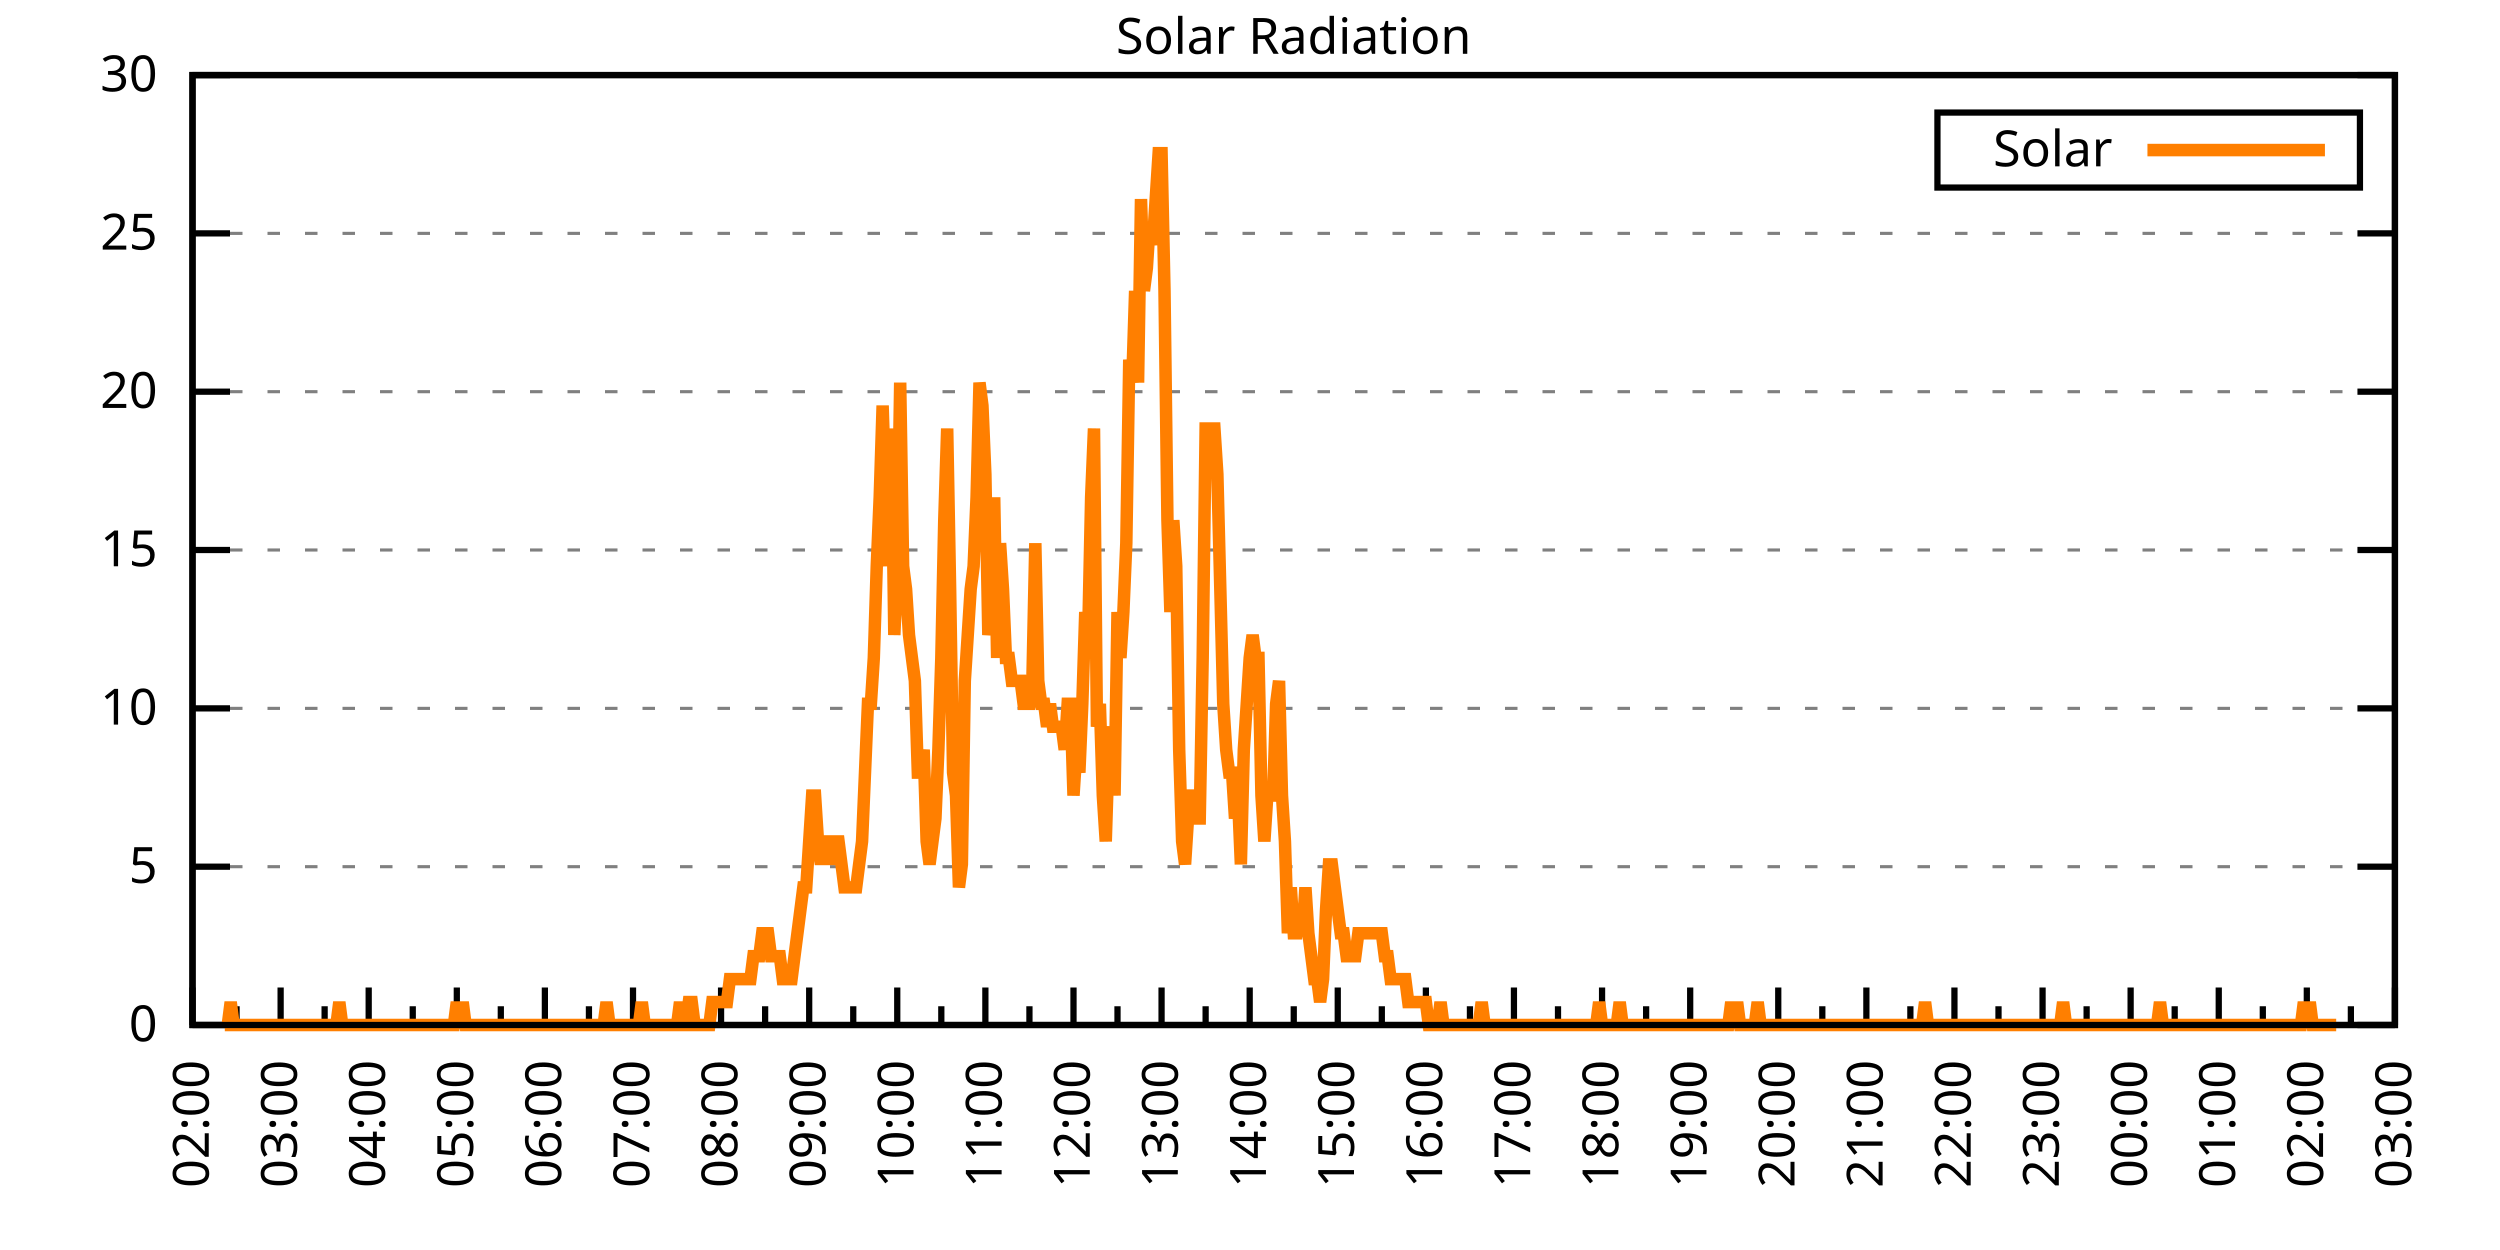
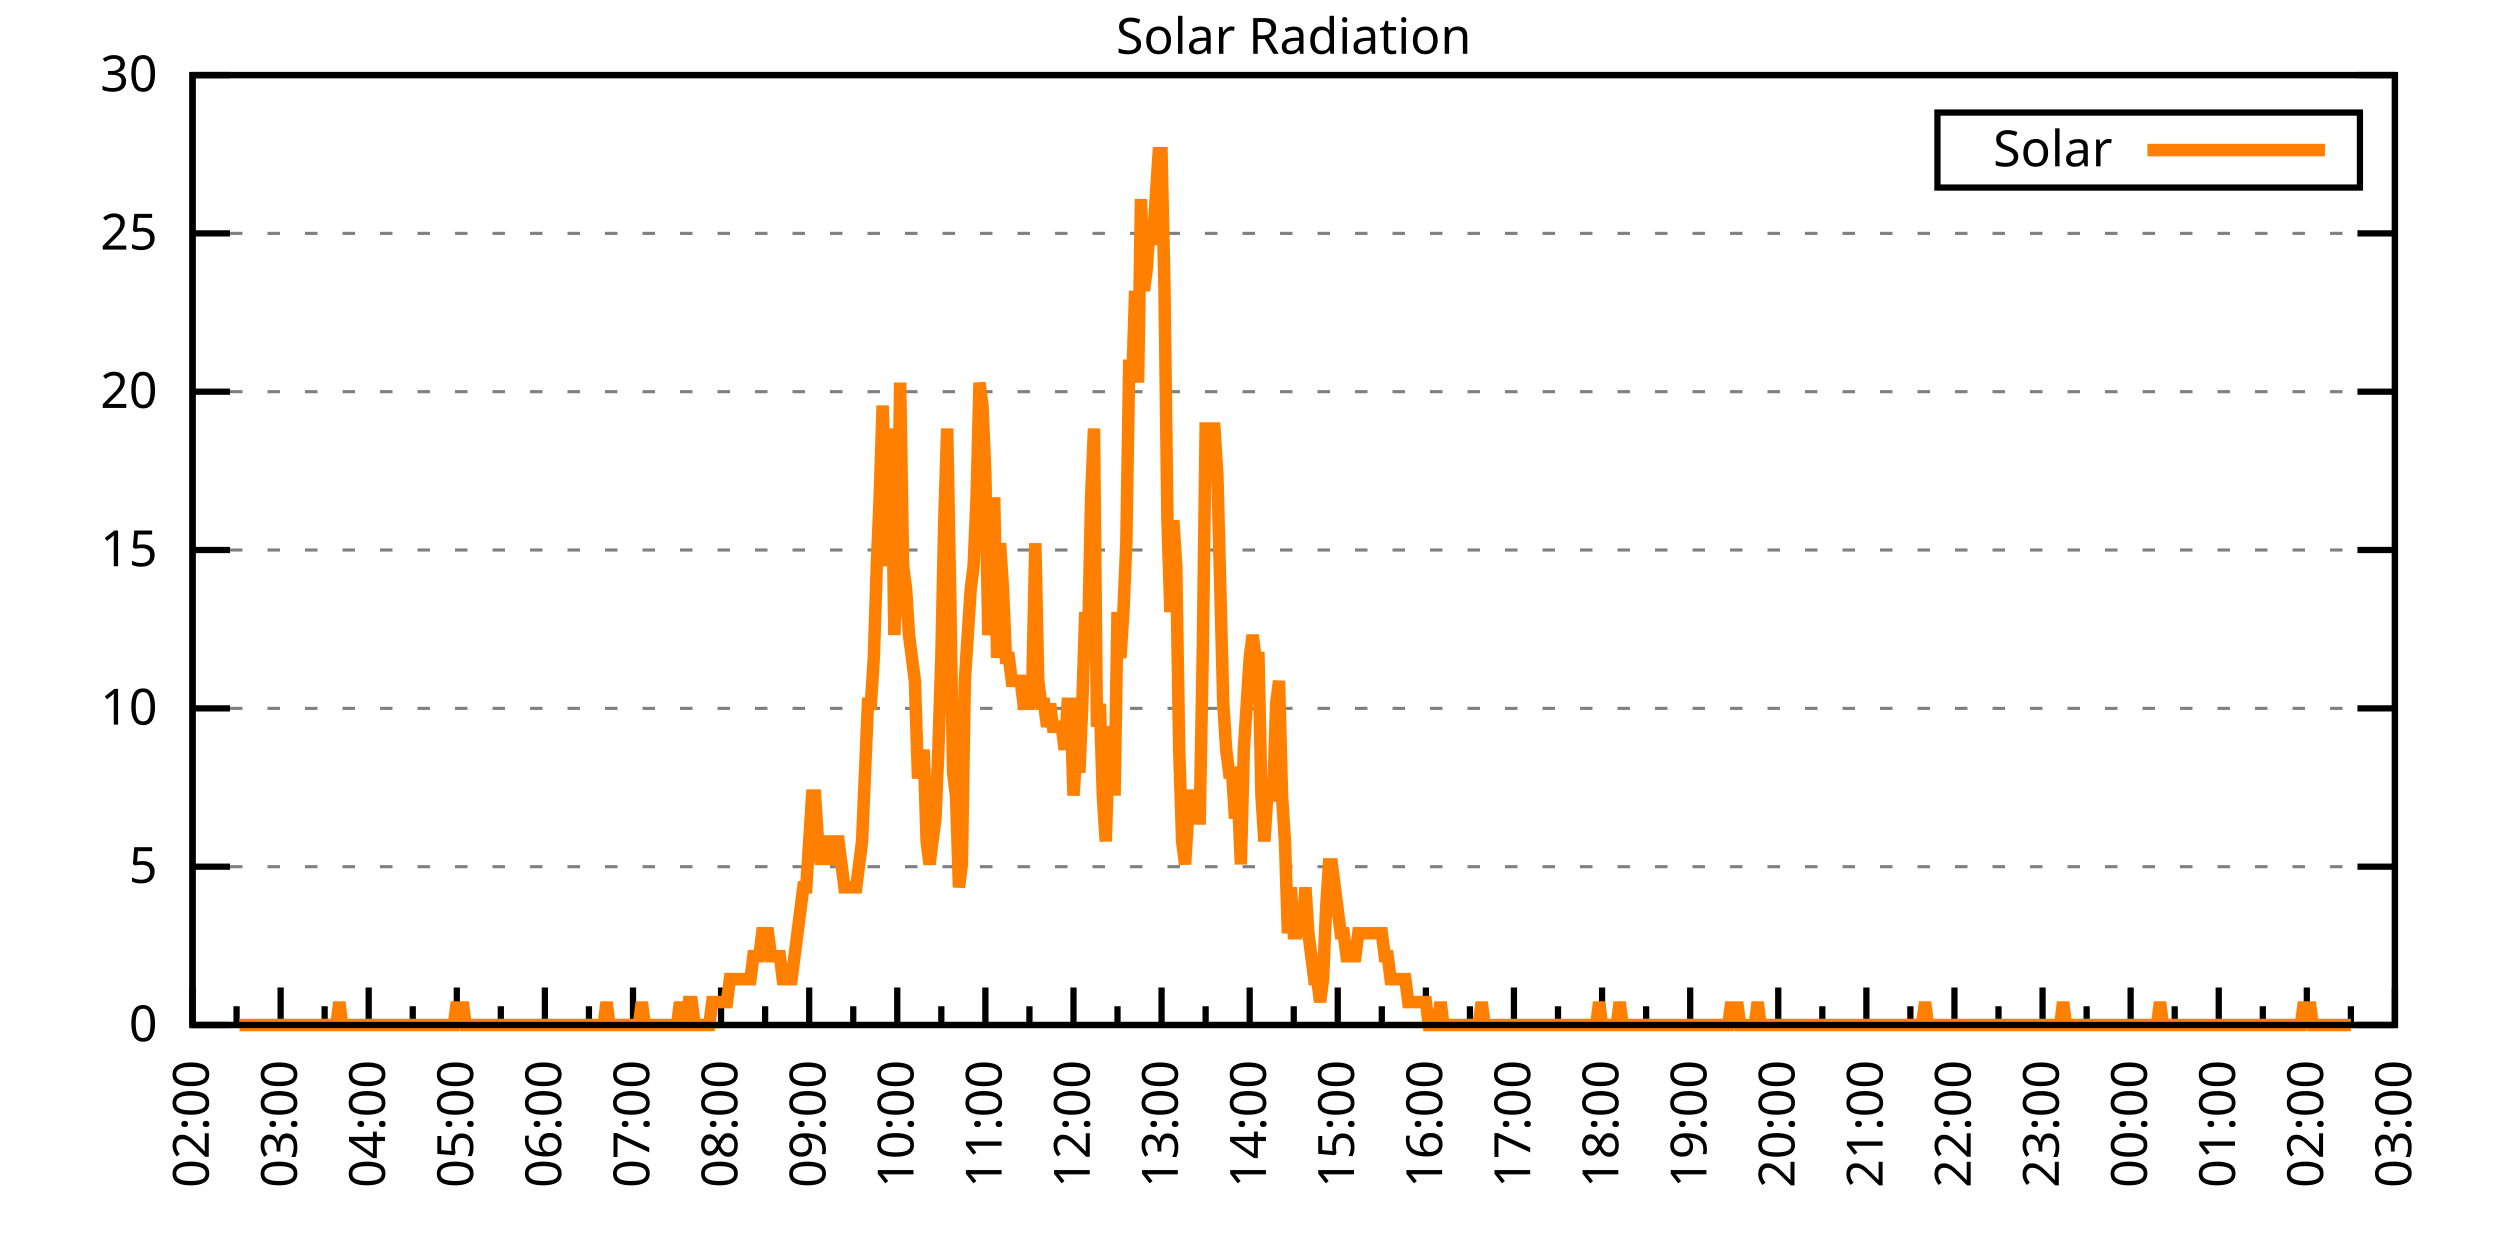
<svg xmlns="http://www.w3.org/2000/svg" xmlns:xlink="http://www.w3.org/1999/xlink" width="400" height="200" viewBox="0 0 400 200">
  <g id="gnuplot_canvas">
    <rect x="0" y="0" width="400" height="200" fill="none" />
    <defs>
      <circle id="gpDot" r="0.5" stroke-width="0.5" stroke="currentColor" />
      <path id="gpPt0" stroke-width="0.333" stroke="currentColor" d="M-1,0 h2 M0,-1 v2" />
      <path id="gpPt1" stroke-width="0.333" stroke="currentColor" d="M-1,-1 L1,1 M1,-1 L-1,1" />
      <path id="gpPt2" stroke-width="0.333" stroke="currentColor" d="M-1,0 L1,0 M0,-1 L0,1 M-1,-1 L1,1 M-1,1 L1,-1" />
      <rect id="gpPt3" stroke-width="0.333" stroke="currentColor" x="-1" y="-1" width="2" height="2" />
      <rect id="gpPt4" stroke-width="0.333" stroke="currentColor" fill="currentColor" x="-1" y="-1" width="2" height="2" />
      <circle id="gpPt5" stroke-width="0.333" stroke="currentColor" cx="0" cy="0" r="1" />
      <use xlink:href="#gpPt5" id="gpPt6" fill="currentColor" stroke="none" />
      <path id="gpPt7" stroke-width="0.333" stroke="currentColor" d="M0,-1.33 L-1.33,0.67 L1.33,0.67 z" />
      <use xlink:href="#gpPt7" id="gpPt8" fill="currentColor" stroke="none" />
      <use xlink:href="#gpPt7" id="gpPt9" stroke="currentColor" transform="rotate(180)" />
      <use xlink:href="#gpPt9" id="gpPt10" fill="currentColor" stroke="none" />
      <use xlink:href="#gpPt3" id="gpPt11" stroke="currentColor" transform="rotate(45)" />
      <use xlink:href="#gpPt11" id="gpPt12" fill="currentColor" stroke="none" />
      <path id="gpPt13" stroke-width="0.333" stroke="currentColor" d="M0,1.330 L1.265,0.411 L0.782,-1.067 L-0.782,-1.076 L-1.265,0.411 z" />
      <use xlink:href="#gpPt13" id="gpPt14" fill="currentColor" stroke="none" />
      <filter id="textbox" filterUnits="objectBoundingBox" x="0" y="0" height="1" width="1">
        <feFlood flood-color="white" flood-opacity="1" result="bgnd" />
        <feComposite in="SourceGraphic" in2="bgnd" operator="atop" />
      </filter>
      <filter id="greybox" filterUnits="objectBoundingBox" x="0" y="0" height="1" width="1">
        <feFlood flood-color="lightgrey" flood-opacity="1" result="grey" />
        <feComposite in="SourceGraphic" in2="grey" operator="atop" />
      </filter>
    </defs>
    <g fill="none" color="white" stroke="currentColor" stroke-width="1.00" stroke-linecap="butt" stroke-linejoin="miter">
</g>
    <g fill="none" color="black" stroke="currentColor" stroke-width="1.00" stroke-linecap="butt" stroke-linejoin="miter">
      <g stroke="none" shape-rendering="crispEdges">
        <polygon fill="rgb(255, 255, 255)" points="30.80,164.00 383.18,164.00 383.18,12.02 30.80,12.02 " />
      </g>
    </g>
    <g fill="none" color="black" stroke="currentColor" stroke-width="1.00" stroke-linecap="butt" stroke-linejoin="miter">
</g>
    <g fill="none" color="black" stroke="black" stroke-width="0.50" stroke-linecap="butt" stroke-linejoin="miter">
</g>
    <g fill="none" color="gray" stroke="currentColor" stroke-width="0.50" stroke-linecap="butt" stroke-linejoin="miter">
      <path stroke="gray" stroke-dasharray="2,4" class="gridline" d="M30.80,164.00 L383.19,164.00  " />
    </g>
    <g fill="none" color="gray" stroke="gray" stroke-width="1.00" stroke-linecap="butt" stroke-linejoin="miter">
</g>
    <g fill="none" color="black" stroke="currentColor" stroke-width="1.00" stroke-linecap="butt" stroke-linejoin="miter">
      <path stroke="black" d="M30.80,164.00 L36.80,164.00 M383.19,164.00 L377.19,164.00  " />
      <g transform="translate(25.20,166.60)" stroke="none" fill="black" font-family="Sans" font-size="8.00" text-anchor="end">
        <text>
          <tspan font-family="Sans"> 0</tspan>
        </text>
      </g>
    </g>
    <g fill="none" color="black" stroke="currentColor" stroke-width="1.00" stroke-linecap="butt" stroke-linejoin="miter">
</g>
    <g fill="none" color="black" stroke="black" stroke-width="0.50" stroke-linecap="butt" stroke-linejoin="miter">
</g>
    <g fill="none" color="gray" stroke="currentColor" stroke-width="0.50" stroke-linecap="butt" stroke-linejoin="miter">
      <path stroke="gray" stroke-dasharray="2,4" class="gridline" d="M30.80,138.67 L383.19,138.67  " />
    </g>
    <g fill="none" color="gray" stroke="gray" stroke-width="1.00" stroke-linecap="butt" stroke-linejoin="miter">
</g>
    <g fill="none" color="black" stroke="currentColor" stroke-width="1.00" stroke-linecap="butt" stroke-linejoin="miter">
      <path stroke="black" d="M30.80,138.67 L36.80,138.67 M383.19,138.67 L377.19,138.67  " />
      <g transform="translate(25.20,141.27)" stroke="none" fill="black" font-family="Sans" font-size="8.00" text-anchor="end">
        <text>
          <tspan font-family="Sans"> 5</tspan>
        </text>
      </g>
    </g>
    <g fill="none" color="black" stroke="currentColor" stroke-width="1.00" stroke-linecap="butt" stroke-linejoin="miter">
</g>
    <g fill="none" color="black" stroke="black" stroke-width="0.50" stroke-linecap="butt" stroke-linejoin="miter">
</g>
    <g fill="none" color="gray" stroke="currentColor" stroke-width="0.50" stroke-linecap="butt" stroke-linejoin="miter">
      <path stroke="gray" stroke-dasharray="2,4" class="gridline" d="M30.80,113.34 L383.19,113.34  " />
    </g>
    <g fill="none" color="gray" stroke="gray" stroke-width="1.00" stroke-linecap="butt" stroke-linejoin="miter">
</g>
    <g fill="none" color="black" stroke="currentColor" stroke-width="1.00" stroke-linecap="butt" stroke-linejoin="miter">
      <path stroke="black" d="M30.80,113.34 L36.80,113.34 M383.19,113.34 L377.19,113.34  " />
      <g transform="translate(25.20,115.94)" stroke="none" fill="black" font-family="Sans" font-size="8.00" text-anchor="end">
        <text>
          <tspan font-family="Sans"> 10</tspan>
        </text>
      </g>
    </g>
    <g fill="none" color="black" stroke="currentColor" stroke-width="1.00" stroke-linecap="butt" stroke-linejoin="miter">
</g>
    <g fill="none" color="black" stroke="black" stroke-width="0.50" stroke-linecap="butt" stroke-linejoin="miter">
</g>
    <g fill="none" color="gray" stroke="currentColor" stroke-width="0.50" stroke-linecap="butt" stroke-linejoin="miter">
      <path stroke="gray" stroke-dasharray="2,4" class="gridline" d="M30.80,88.00 L383.19,88.00  " />
    </g>
    <g fill="none" color="gray" stroke="gray" stroke-width="1.00" stroke-linecap="butt" stroke-linejoin="miter">
</g>
    <g fill="none" color="black" stroke="currentColor" stroke-width="1.00" stroke-linecap="butt" stroke-linejoin="miter">
      <path stroke="black" d="M30.80,88.00 L36.80,88.00 M383.19,88.00 L377.19,88.00  " />
      <g transform="translate(25.20,90.60)" stroke="none" fill="black" font-family="Sans" font-size="8.00" text-anchor="end">
        <text>
          <tspan font-family="Sans"> 15</tspan>
        </text>
      </g>
    </g>
    <g fill="none" color="black" stroke="currentColor" stroke-width="1.00" stroke-linecap="butt" stroke-linejoin="miter">
</g>
    <g fill="none" color="black" stroke="black" stroke-width="0.50" stroke-linecap="butt" stroke-linejoin="miter">
</g>
    <g fill="none" color="gray" stroke="currentColor" stroke-width="0.50" stroke-linecap="butt" stroke-linejoin="miter">
      <path stroke="gray" stroke-dasharray="2,4" class="gridline" d="M30.80,62.67 L383.19,62.67  " />
    </g>
    <g fill="none" color="gray" stroke="gray" stroke-width="1.00" stroke-linecap="butt" stroke-linejoin="miter">
</g>
    <g fill="none" color="black" stroke="currentColor" stroke-width="1.00" stroke-linecap="butt" stroke-linejoin="miter">
      <path stroke="black" d="M30.80,62.67 L36.80,62.67 M383.19,62.67 L377.19,62.67  " />
      <g transform="translate(25.20,65.27)" stroke="none" fill="black" font-family="Sans" font-size="8.00" text-anchor="end">
        <text>
          <tspan font-family="Sans"> 20</tspan>
        </text>
      </g>
    </g>
    <g fill="none" color="black" stroke="currentColor" stroke-width="1.00" stroke-linecap="butt" stroke-linejoin="miter">
</g>
    <g fill="none" color="black" stroke="black" stroke-width="0.50" stroke-linecap="butt" stroke-linejoin="miter">
</g>
    <g fill="none" color="gray" stroke="currentColor" stroke-width="0.50" stroke-linecap="butt" stroke-linejoin="miter">
      <path stroke="gray" stroke-dasharray="2,4" class="gridline" d="M30.80,37.34 L383.19,37.34  " />
    </g>
    <g fill="none" color="gray" stroke="gray" stroke-width="1.00" stroke-linecap="butt" stroke-linejoin="miter">
</g>
    <g fill="none" color="black" stroke="currentColor" stroke-width="1.00" stroke-linecap="butt" stroke-linejoin="miter">
      <path stroke="black" d="M30.80,37.34 L36.80,37.34 M383.19,37.34 L377.19,37.34  " />
      <g transform="translate(25.20,39.94)" stroke="none" fill="black" font-family="Sans" font-size="8.00" text-anchor="end">
        <text>
          <tspan font-family="Sans"> 25</tspan>
        </text>
      </g>
    </g>
    <g fill="none" color="black" stroke="currentColor" stroke-width="1.00" stroke-linecap="butt" stroke-linejoin="miter">
</g>
    <g fill="none" color="black" stroke="black" stroke-width="0.50" stroke-linecap="butt" stroke-linejoin="miter">
</g>
    <g fill="none" color="gray" stroke="currentColor" stroke-width="0.50" stroke-linecap="butt" stroke-linejoin="miter">
      <path stroke="gray" stroke-dasharray="2,4" class="gridline" d="M30.80,12.01 L383.19,12.01  " />
    </g>
    <g fill="none" color="gray" stroke="gray" stroke-width="1.00" stroke-linecap="butt" stroke-linejoin="miter">
</g>
    <g fill="none" color="black" stroke="currentColor" stroke-width="1.00" stroke-linecap="butt" stroke-linejoin="miter">
      <path stroke="black" d="M30.80,12.01 L36.80,12.01 M383.19,12.01 L377.19,12.01  " />
      <g transform="translate(25.20,14.61)" stroke="none" fill="black" font-family="Sans" font-size="8.00" text-anchor="end">
        <text>
          <tspan font-family="Sans"> 30</tspan>
        </text>
      </g>
    </g>
    <g fill="none" color="black" stroke="currentColor" stroke-width="1.00" stroke-linecap="butt" stroke-linejoin="miter">
      <path stroke="black" d="M30.80,164.00 L30.80,158.00  " />
      <g transform="translate(33.40,169.60) rotate(270)" stroke="none" fill="black" font-family="Sans" font-size="8.00" text-anchor="end">
        <text>
          <tspan font-family="Sans">02:00</tspan>
        </text>
      </g>
    </g>
    <g fill="none" color="black" stroke="currentColor" stroke-width="1.00" stroke-linecap="butt" stroke-linejoin="miter">
      <path stroke="black" d="M37.85,164.00 L37.85,161.00 M44.90,164.00 L44.90,158.00  " />
      <g transform="translate(47.50,169.60) rotate(270)" stroke="none" fill="black" font-family="Sans" font-size="8.00" text-anchor="end">
        <text>
          <tspan font-family="Sans">03:00</tspan>
        </text>
      </g>
    </g>
    <g fill="none" color="black" stroke="currentColor" stroke-width="1.00" stroke-linecap="butt" stroke-linejoin="miter">
      <path stroke="black" d="M51.94,164.00 L51.94,161.00 M58.99,164.00 L58.99,158.00  " />
      <g transform="translate(61.59,169.60) rotate(270)" stroke="none" fill="black" font-family="Sans" font-size="8.00" text-anchor="end">
        <text>
          <tspan font-family="Sans">04:00</tspan>
        </text>
      </g>
    </g>
    <g fill="none" color="black" stroke="currentColor" stroke-width="1.00" stroke-linecap="butt" stroke-linejoin="miter">
      <path stroke="black" d="M66.04,164.00 L66.04,161.00 M73.09,164.00 L73.09,158.00  " />
      <g transform="translate(75.69,169.60) rotate(270)" stroke="none" fill="black" font-family="Sans" font-size="8.00" text-anchor="end">
        <text>
          <tspan font-family="Sans">05:00</tspan>
        </text>
      </g>
    </g>
    <g fill="none" color="black" stroke="currentColor" stroke-width="1.00" stroke-linecap="butt" stroke-linejoin="miter">
      <path stroke="black" d="M80.13,164.00 L80.13,161.00 M87.18,164.00 L87.18,158.00  " />
      <g transform="translate(89.78,169.60) rotate(270)" stroke="none" fill="black" font-family="Sans" font-size="8.00" text-anchor="end">
        <text>
          <tspan font-family="Sans">06:00</tspan>
        </text>
      </g>
    </g>
    <g fill="none" color="black" stroke="currentColor" stroke-width="1.00" stroke-linecap="butt" stroke-linejoin="miter">
      <path stroke="black" d="M94.23,164.00 L94.23,161.00 M101.28,164.00 L101.28,158.00  " />
      <g transform="translate(103.88,169.60) rotate(270)" stroke="none" fill="black" font-family="Sans" font-size="8.00" text-anchor="end">
        <text>
          <tspan font-family="Sans">07:00</tspan>
        </text>
      </g>
    </g>
    <g fill="none" color="black" stroke="currentColor" stroke-width="1.00" stroke-linecap="butt" stroke-linejoin="miter">
      <path stroke="black" d="M108.33,164.00 L108.33,161.00 M115.37,164.00 L115.37,158.00  " />
      <g transform="translate(117.97,169.60) rotate(270)" stroke="none" fill="black" font-family="Sans" font-size="8.00" text-anchor="end">
        <text>
          <tspan font-family="Sans">08:00</tspan>
        </text>
      </g>
    </g>
    <g fill="none" color="black" stroke="currentColor" stroke-width="1.00" stroke-linecap="butt" stroke-linejoin="miter">
      <path stroke="black" d="M122.42,164.00 L122.42,161.00 M129.47,164.00 L129.47,158.00  " />
      <g transform="translate(132.07,169.60) rotate(270)" stroke="none" fill="black" font-family="Sans" font-size="8.00" text-anchor="end">
        <text>
          <tspan font-family="Sans">09:00</tspan>
        </text>
      </g>
    </g>
    <g fill="none" color="black" stroke="currentColor" stroke-width="1.00" stroke-linecap="butt" stroke-linejoin="miter">
      <path stroke="black" d="M136.52,164.00 L136.52,161.00 M143.56,164.00 L143.56,158.00  " />
      <g transform="translate(146.16,169.60) rotate(270)" stroke="none" fill="black" font-family="Sans" font-size="8.00" text-anchor="end">
        <text>
          <tspan font-family="Sans">10:00</tspan>
        </text>
      </g>
    </g>
    <g fill="none" color="black" stroke="currentColor" stroke-width="1.00" stroke-linecap="butt" stroke-linejoin="miter">
      <path stroke="black" d="M150.61,164.00 L150.61,161.00 M157.66,164.00 L157.66,158.00  " />
      <g transform="translate(160.26,169.60) rotate(270)" stroke="none" fill="black" font-family="Sans" font-size="8.00" text-anchor="end">
        <text>
          <tspan font-family="Sans">11:00</tspan>
        </text>
      </g>
    </g>
    <g fill="none" color="black" stroke="currentColor" stroke-width="1.00" stroke-linecap="butt" stroke-linejoin="miter">
      <path stroke="black" d="M164.71,164.00 L164.71,161.00 M171.76,164.00 L171.76,158.00  " />
      <g transform="translate(174.36,169.60) rotate(270)" stroke="none" fill="black" font-family="Sans" font-size="8.00" text-anchor="end">
        <text>
          <tspan font-family="Sans">12:00</tspan>
        </text>
      </g>
    </g>
    <g fill="none" color="black" stroke="currentColor" stroke-width="1.00" stroke-linecap="butt" stroke-linejoin="miter">
      <path stroke="black" d="M178.80,164.00 L178.80,161.00 M185.85,164.00 L185.85,158.00  " />
      <g transform="translate(188.45,169.60) rotate(270)" stroke="none" fill="black" font-family="Sans" font-size="8.00" text-anchor="end">
        <text>
          <tspan font-family="Sans">13:00</tspan>
        </text>
      </g>
    </g>
    <g fill="none" color="black" stroke="currentColor" stroke-width="1.00" stroke-linecap="butt" stroke-linejoin="miter">
      <path stroke="black" d="M192.90,164.00 L192.90,161.00 M199.95,164.00 L199.95,158.00  " />
      <g transform="translate(202.55,169.60) rotate(270)" stroke="none" fill="black" font-family="Sans" font-size="8.00" text-anchor="end">
        <text>
          <tspan font-family="Sans">14:00</tspan>
        </text>
      </g>
    </g>
    <g fill="none" color="black" stroke="currentColor" stroke-width="1.00" stroke-linecap="butt" stroke-linejoin="miter">
      <path stroke="black" d="M207.00,164.00 L207.00,161.00 M214.04,164.00 L214.04,158.00  " />
      <g transform="translate(216.64,169.60) rotate(270)" stroke="none" fill="black" font-family="Sans" font-size="8.00" text-anchor="end">
        <text>
          <tspan font-family="Sans">15:00</tspan>
        </text>
      </g>
    </g>
    <g fill="none" color="black" stroke="currentColor" stroke-width="1.00" stroke-linecap="butt" stroke-linejoin="miter">
      <path stroke="black" d="M221.09,164.00 L221.09,161.00 M228.14,164.00 L228.14,158.00  " />
      <g transform="translate(230.74,169.60) rotate(270)" stroke="none" fill="black" font-family="Sans" font-size="8.00" text-anchor="end">
        <text>
          <tspan font-family="Sans">16:00</tspan>
        </text>
      </g>
    </g>
    <g fill="none" color="black" stroke="currentColor" stroke-width="1.00" stroke-linecap="butt" stroke-linejoin="miter">
      <path stroke="black" d="M235.19,164.00 L235.19,161.00 M242.23,164.00 L242.23,158.00  " />
      <g transform="translate(244.83,169.60) rotate(270)" stroke="none" fill="black" font-family="Sans" font-size="8.00" text-anchor="end">
        <text>
          <tspan font-family="Sans">17:00</tspan>
        </text>
      </g>
    </g>
    <g fill="none" color="black" stroke="currentColor" stroke-width="1.00" stroke-linecap="butt" stroke-linejoin="miter">
      <path stroke="black" d="M249.28,164.00 L249.28,161.00 M256.33,164.00 L256.33,158.00  " />
      <g transform="translate(258.93,169.60) rotate(270)" stroke="none" fill="black" font-family="Sans" font-size="8.00" text-anchor="end">
        <text>
          <tspan font-family="Sans">18:00</tspan>
        </text>
      </g>
    </g>
    <g fill="none" color="black" stroke="currentColor" stroke-width="1.00" stroke-linecap="butt" stroke-linejoin="miter">
      <path stroke="black" d="M263.38,164.00 L263.38,161.00 M270.43,164.00 L270.43,158.00  " />
      <g transform="translate(273.03,169.60) rotate(270)" stroke="none" fill="black" font-family="Sans" font-size="8.00" text-anchor="end">
        <text>
          <tspan font-family="Sans">19:00</tspan>
        </text>
      </g>
    </g>
    <g fill="none" color="black" stroke="currentColor" stroke-width="1.00" stroke-linecap="butt" stroke-linejoin="miter">
      <path stroke="black" d="M277.47,164.00 L277.47,161.00 M284.52,164.00 L284.52,158.00  " />
      <g transform="translate(287.12,169.60) rotate(270)" stroke="none" fill="black" font-family="Sans" font-size="8.00" text-anchor="end">
        <text>
          <tspan font-family="Sans">20:00</tspan>
        </text>
      </g>
    </g>
    <g fill="none" color="black" stroke="currentColor" stroke-width="1.00" stroke-linecap="butt" stroke-linejoin="miter">
      <path stroke="black" d="M291.57,164.00 L291.57,161.00 M298.62,164.00 L298.62,158.00  " />
      <g transform="translate(301.22,169.60) rotate(270)" stroke="none" fill="black" font-family="Sans" font-size="8.00" text-anchor="end">
        <text>
          <tspan font-family="Sans">21:00</tspan>
        </text>
      </g>
    </g>
    <g fill="none" color="black" stroke="currentColor" stroke-width="1.00" stroke-linecap="butt" stroke-linejoin="miter">
      <path stroke="black" d="M305.66,164.00 L305.66,161.00 M312.71,164.00 L312.71,158.00  " />
      <g transform="translate(315.31,169.60) rotate(270)" stroke="none" fill="black" font-family="Sans" font-size="8.00" text-anchor="end">
        <text>
          <tspan font-family="Sans">22:00</tspan>
        </text>
      </g>
    </g>
    <g fill="none" color="black" stroke="currentColor" stroke-width="1.00" stroke-linecap="butt" stroke-linejoin="miter">
      <path stroke="black" d="M319.76,164.00 L319.76,161.00 M326.81,164.00 L326.81,158.00  " />
      <g transform="translate(329.41,169.60) rotate(270)" stroke="none" fill="black" font-family="Sans" font-size="8.00" text-anchor="end">
        <text>
          <tspan font-family="Sans">23:00</tspan>
        </text>
      </g>
    </g>
    <g fill="none" color="black" stroke="currentColor" stroke-width="1.00" stroke-linecap="butt" stroke-linejoin="miter">
      <path stroke="black" d="M333.86,164.00 L333.86,161.00 M340.90,164.00 L340.90,158.00  " />
      <g transform="translate(343.50,169.60) rotate(270)" stroke="none" fill="black" font-family="Sans" font-size="8.00" text-anchor="end">
        <text>
          <tspan font-family="Sans">00:00</tspan>
        </text>
      </g>
    </g>
    <g fill="none" color="black" stroke="currentColor" stroke-width="1.00" stroke-linecap="butt" stroke-linejoin="miter">
      <path stroke="black" d="M347.95,164.00 L347.95,161.00 M355.00,164.00 L355.00,158.00  " />
      <g transform="translate(357.60,169.60) rotate(270)" stroke="none" fill="black" font-family="Sans" font-size="8.00" text-anchor="end">
        <text>
          <tspan font-family="Sans">01:00</tspan>
        </text>
      </g>
    </g>
    <g fill="none" color="black" stroke="currentColor" stroke-width="1.00" stroke-linecap="butt" stroke-linejoin="miter">
      <path stroke="black" d="M362.05,164.00 L362.05,161.00 M369.09,164.00 L369.09,158.00  " />
      <g transform="translate(371.69,169.60) rotate(270)" stroke="none" fill="black" font-family="Sans" font-size="8.00" text-anchor="end">
        <text>
          <tspan font-family="Sans">02:00</tspan>
        </text>
      </g>
    </g>
    <g fill="none" color="black" stroke="currentColor" stroke-width="1.00" stroke-linecap="butt" stroke-linejoin="miter">
      <path stroke="black" d="M376.14,164.00 L376.14,161.00 M383.19,164.00 L383.19,158.00  " />
      <g transform="translate(385.79,169.60) rotate(270)" stroke="none" fill="black" font-family="Sans" font-size="8.00" text-anchor="end">
        <text>
          <tspan font-family="Sans">03:00</tspan>
        </text>
      </g>
    </g>
    <g fill="none" color="black" stroke="currentColor" stroke-width="1.00" stroke-linecap="butt" stroke-linejoin="miter">
</g>
    <g fill="none" color="black" stroke="currentColor" stroke-width="1.00" stroke-linecap="butt" stroke-linejoin="miter">
      <path stroke="black" d="M30.80,12.01 L30.80,164.00 L383.19,164.00 L383.19,12.01 L30.80,12.01 Z  " />
    </g>
    <g fill="none" color="black" stroke="currentColor" stroke-width="1.00" stroke-linecap="butt" stroke-linejoin="miter">
      <g transform="translate(6.80,88.01) rotate(270)" stroke="none" fill="black" font-family="Sans" font-size="8.00" text-anchor="middle">
        <text />
      </g>
    </g>
    <g fill="none" color="black" stroke="currentColor" stroke-width="1.00" stroke-linecap="butt" stroke-linejoin="miter">
</g>
    <g fill="none" color="black" stroke="currentColor" stroke-width="1.00" stroke-linecap="butt" stroke-linejoin="miter">
      <path stroke="black" d="M309.99,30.01 L309.99,18.01 L377.59,18.01 L377.59,30.01 L309.99,30.01 Z  " />
    </g>
    <g id="Solar_Radiation_plot_1">
      <g fill="none" color="white" stroke="black" stroke-width="2.00" stroke-linecap="butt" stroke-linejoin="miter">
</g>
      <g fill="none" color="black" stroke="currentColor" stroke-width="2.00" stroke-linecap="butt" stroke-linejoin="miter">
        <g transform="translate(337.99,26.61)" stroke="none" fill="black" font-family="Sans" font-size="8.00" text-anchor="end">
          <text>
            <tspan font-family="Sans">Solar</tspan>
          </text>
        </g>
      </g>
      <g fill="none" color="black" stroke="currentColor" stroke-width="2.00" stroke-linecap="butt" stroke-linejoin="miter">
-         <path stroke="rgb(255, 127,   0)" d="M343.59,24.01 L371.99,24.01 M35.97,164.00 L36.44,164.00 L36.91,160.33 L37.38,164.00 L37.85,164.00 L38.32,164.00   L38.79,164.00 L39.26,164.00 L39.73,164.00 L40.20,164.00 L40.67,164.00 L41.14,164.00 L41.61,164.00 L42.08,164.00   L42.55,164.00 L43.02,164.00 L43.49,164.00 L43.96,164.00 L44.43,164.00 L44.90,164.00 L45.37,164.00 L45.84,164.00   L46.31,164.00 L46.78,164.00 L47.24,164.00 L47.71,164.00 L48.18,164.00 L48.65,164.00 L49.12,164.00 L49.59,164.00   L50.06,164.00 L50.53,164.00 L51.00,164.00 L51.47,164.00 L51.94,164.00 L52.41,164.00 L52.88,164.00 L53.35,164.00   L53.82,164.00 L54.29,160.33 L54.76,164.00 L55.23,164.00 L55.70,164.00 L56.17,164.00 L56.64,164.00 L57.11,164.00   L57.58,164.00 L58.05,164.00 L58.52,164.00 L58.99,164.00 L59.46,164.00 L59.93,164.00 L60.40,164.00 L60.87,164.00   L61.34,164.00 L61.81,164.00 L62.28,164.00 L62.75,164.00 L63.22,164.00 L63.69,164.00 L64.16,164.00 L64.63,164.00   L65.10,164.00 L65.57,164.00 L66.04,164.00 L66.51,164.00 L66.98,164.00 L67.45,164.00 L67.92,164.00 L68.39,164.00   L68.86,164.00 L69.33,164.00 L69.80,164.00 L70.27,164.00 L70.74,164.00 L71.21,164.00 L71.68,164.00 L72.15,164.00   L72.62,164.00 L73.09,160.33 L73.56,164.00 L74.03,160.33 L74.50,164.00 L74.97,164.00 L75.44,164.00 L75.91,164.00   L76.38,164.00 L76.85,164.00 L77.32,164.00 L77.79,164.00 L78.26,164.00 L78.73,164.00 L79.19,164.00 L79.66,164.00   L80.13,164.00 L80.60,164.00 L81.07,164.00 L81.54,164.00 L82.01,164.00 L82.48,164.00 L82.95,164.00 L83.42,164.00   L83.89,164.00 L84.36,164.00 L84.83,164.00 L85.30,164.00 L85.77,164.00 L86.24,164.00 L86.71,164.00 L87.18,164.00   L87.65,164.00 L88.12,164.00 L88.59,164.00 L89.06,164.00 L89.53,164.00 L90.00,164.00 L90.47,164.00 L90.94,164.00   L91.41,164.00 L91.88,164.00 L92.35,164.00 L92.82,164.00 L93.29,164.00 L93.76,164.00 L94.23,164.00 L94.70,164.00   L95.17,164.00 L95.64,164.00 L96.11,164.00 L96.58,164.00 L97.05,160.33 L97.52,164.00 L97.99,164.00 L98.46,164.00   L98.93,164.00 L99.40,164.00 L99.87,164.00 L100.34,164.00 L100.81,164.00 L101.28,164.00 L101.75,164.00 L102.22,164.00   L102.69,160.33 L103.16,164.00 L103.63,164.00 L104.10,164.00 L104.57,164.00 L105.04,164.00 L105.51,164.00 L105.98,164.00   L106.45,164.00 L106.92,164.00 L107.39,164.00 L107.86,164.00 L108.33,164.00 L108.80,160.33 L109.27,164.00 L109.74,164.00   L110.21,160.33 L110.68,160.33 L111.14,164.00 L111.61,164.00 L112.08,164.00 L112.55,164.00 L113.02,164.00 L113.49,164.00   L113.96,160.33 L114.43,160.33 L114.90,160.33 L115.37,160.33 L115.84,160.33 L116.31,160.33 L116.78,156.66 L117.25,156.66   L117.72,156.66 L118.19,156.66 L118.66,156.66 L119.13,156.66 L119.60,156.66 L120.07,156.66 L120.54,152.99 L121.01,152.99   L121.48,152.99 L121.95,149.32 L122.42,149.32 L122.89,149.32 L123.36,152.99 L123.83,152.99 L124.30,152.99 L124.77,152.99   L125.24,156.66 L125.71,156.66 L126.18,156.66 L126.65,156.66 L127.12,152.99 L127.59,149.32 L128.06,145.65 L128.53,141.98   L129.00,141.98 L129.47,134.63 L129.94,127.29 L130.41,127.29 L130.88,134.63 L131.35,138.30 L131.82,134.63 L132.29,134.63   L132.76,134.63 L133.23,138.30 L133.70,134.63 L134.17,134.63 L134.64,138.30 L135.11,141.98 L135.58,141.98 L136.05,141.98   L136.52,141.98 L136.99,141.98 L137.46,138.30 L137.93,134.63 L138.40,123.62 L138.87,112.61 L139.34,112.61 L139.81,105.27   L140.28,90.59 L140.75,79.57 L141.22,64.89 L141.69,79.57 L142.16,90.59 L142.63,68.56 L143.09,101.60 L143.56,90.59   L144.03,61.22 L144.50,90.59 L144.97,94.26 L145.44,101.60 L145.91,105.27 L146.38,108.94 L146.85,123.62 L147.32,123.62   L147.79,119.95 L148.26,134.63 L148.73,138.30 L149.20,134.63 L149.67,130.96 L150.14,119.95 L150.61,105.27 L151.08,83.24   L151.55,68.56 L152.02,94.26 L152.49,123.62 L152.96,127.29 L153.43,141.98 L153.90,138.30 L154.37,108.94 L154.84,101.60   L155.31,94.26 L155.78,90.59 L156.25,79.57 L156.72,61.22 L157.19,64.89 L157.66,75.90 L158.13,101.60 L158.60,97.93   L159.07,79.57 L159.54,105.27 L160.01,86.91 L160.48,94.26 L160.95,105.27 L161.42,105.27 L161.89,108.94 L162.36,108.94   L162.83,108.94 L163.30,108.94 L163.77,112.61 L164.24,112.61 L164.71,112.61 L165.18,108.94 L165.65,86.91 L166.12,108.94   L166.59,112.61 L167.06,112.61 L167.53,116.28 L168.00,112.61 L168.47,116.28 L168.94,116.28 L169.41,116.28 L169.88,116.28   L170.35,119.95 L170.82,112.61 L171.29,112.61 L171.76,127.29 L172.23,119.95 L172.70,123.62 L173.17,112.61 L173.64,97.93   L174.11,101.60 L174.58,79.57 L175.04,68.56 L175.51,116.28 L175.98,112.61 L176.45,127.29 L176.92,134.63 L177.39,119.95   L177.86,116.28 L178.33,127.29 L178.80,97.93 L179.27,105.27 L179.74,97.93 L180.21,86.91 L180.68,57.55 L181.15,61.22   L181.62,46.54 L182.09,61.22 L182.56,31.85 L183.03,46.54 L183.50,42.87 L183.97,35.52 L184.44,39.19 L184.91,31.85   L185.38,24.51 L185.85,24.51 L186.32,46.54 L186.79,83.24 L187.26,97.93 L187.73,83.24 L188.20,90.59 L188.67,119.95   L189.14,134.63 L189.61,138.30 L190.08,130.96 L190.55,127.29 L191.02,127.29 L191.49,130.96 L191.96,130.96 L192.43,105.27   L192.90,68.56 L193.37,68.56 L193.84,68.56 L194.31,68.56 L194.78,75.90 L195.25,94.26 L195.72,112.61 L196.19,119.95   L196.66,123.62 L197.13,123.62 L197.60,130.96 L198.07,127.29 L198.54,138.30 L199.01,119.95 L199.48,112.61 L199.95,105.27   L200.42,101.60 L200.89,105.27 L201.36,105.27 L201.83,127.29 L202.30,134.63 L202.77,127.29 L203.24,127.29 L203.71,127.29   L204.18,112.61 L204.65,108.94 L205.12,127.29 L205.59,134.63 L206.06,149.32 L206.53,141.98 L207.00,149.32 L207.46,149.32   L207.93,145.65 L208.40,149.32 L208.87,141.98 L209.34,149.32 L209.81,152.99 L210.28,156.66 L210.75,156.66 L211.22,160.33   L211.69,156.66 L212.16,145.65 L212.63,138.30 L213.10,138.30 L213.57,141.98 L214.04,145.65 L214.51,149.32 L214.98,149.32   L215.45,152.99 L215.92,152.99 L216.39,152.99 L216.86,152.99 L217.33,149.32 L217.80,149.32 L218.27,149.32 L218.74,149.32   L219.21,149.32 L219.68,149.32 L220.15,149.32 L220.62,149.32 L221.09,149.32 L221.56,152.99 L222.03,152.99 L222.50,156.66   L222.97,156.66 L223.44,156.66 L223.91,156.66 L224.38,156.66 L224.85,156.66 L225.32,160.33 L225.79,160.33 L226.26,160.33   L226.73,160.33 L227.20,160.33 L227.67,160.33 L228.14,160.33 L228.61,164.00 L229.08,164.00 L229.55,164.00 L230.02,164.00   L230.49,160.33 L230.96,164.00 L231.43,164.00 L231.90,164.00 L232.37,164.00 L232.84,164.00 L233.31,164.00 L233.78,164.00   L234.25,164.00 L234.72,164.00 L235.19,164.00 L235.66,164.00 L236.13,164.00 L236.60,164.00 L237.07,160.33 L237.54,164.00   L238.01,164.00 L238.48,164.00 L238.95,164.00 L239.41,164.00 L239.88,164.00 L240.35,164.00 L240.82,164.00 L241.29,164.00   L241.76,164.00 L242.23,164.00 L242.70,164.00 L243.17,164.00 L243.64,164.00 L244.11,164.00 L244.58,164.00 L245.05,164.00   L245.52,164.00 L245.99,164.00 L246.46,164.00 L246.93,164.00 L247.40,164.00 L247.87,164.00 L248.34,164.00 L248.81,164.00   L249.28,164.00 L249.75,164.00 L250.22,164.00 L250.69,164.00 L251.16,164.00 L251.63,164.00 L252.10,164.00 L252.57,164.00   L253.04,164.00 L253.51,164.00 L253.98,164.00 L254.45,164.00 L254.92,164.00 L255.39,164.00 L255.86,160.33 L256.33,164.00   L256.80,164.00 L257.27,164.00 L257.74,164.00 L258.21,164.00 L258.68,164.00 L259.15,160.33 L259.62,164.00 L260.09,164.00   L260.56,164.00 L261.03,164.00 L261.50,164.00 L261.97,164.00 L262.44,164.00 L262.91,164.00 L263.38,164.00 L263.85,164.00   L264.32,164.00 L264.79,164.00 L265.26,164.00 L265.73,164.00 L266.20,164.00 L266.67,164.00 L267.14,164.00 L267.61,164.00   L268.08,164.00 L268.55,164.00 L269.02,164.00 L269.49,164.00 L269.96,164.00 L270.43,164.00 L270.90,164.00 L271.36,164.00   L271.83,164.00 L272.30,164.00 L272.77,164.00 L273.24,164.00 L273.71,164.00 L274.18,164.00 L274.65,164.00 L275.12,164.00   L275.59,164.00 L276.06,164.00 L276.53,164.00 L277.00,160.33 L277.47,164.00 L277.94,160.33 L278.41,164.00 L278.88,164.00   L279.35,164.00 L279.82,164.00 L280.29,164.00 L280.76,164.00 L281.23,160.33 L281.70,164.00 L282.17,164.00 L282.64,164.00   L283.11,164.00 L283.58,164.00 L284.05,164.00 L284.52,164.00 L284.99,164.00 L285.46,164.00 L285.93,164.00 L286.40,164.00   L286.87,164.00 L287.34,164.00 L287.81,164.00 L288.28,164.00 L288.75,164.00 L289.22,164.00 L289.69,164.00 L290.16,164.00   L290.63,164.00 L291.10,164.00 L291.57,164.00 L292.04,164.00 L292.51,164.00 L292.98,164.00 L293.45,164.00 L293.92,164.00   L294.39,164.00 L294.86,164.00 L295.33,164.00 L295.80,164.00 L296.27,164.00 L296.74,164.00 L297.21,164.00 L297.68,164.00   L298.15,164.00 L298.62,164.00 L299.09,164.00 L299.56,164.00 L300.03,164.00 L300.50,164.00 L300.97,164.00 L301.44,164.00   L301.91,164.00 L302.38,164.00 L302.85,164.00 L303.31,164.00 L303.78,164.00 L304.25,164.00 L304.72,164.00 L305.19,164.00   L305.66,164.00 L306.13,164.00 L306.60,164.00 L307.07,164.00 L307.54,164.00 L308.01,160.33 L308.48,164.00 L308.95,164.00   L309.42,164.00 L309.89,164.00 L310.36,164.00 L310.83,164.00 L311.30,164.00 L311.77,164.00 L312.24,164.00 L312.71,164.00   L313.18,164.00 L313.65,164.00 L314.12,164.00 L314.59,164.00 L315.06,164.00 L315.53,164.00 L316.00,164.00 L316.47,164.00   L316.94,164.00 L317.41,164.00 L317.88,164.00 L318.35,164.00 L318.82,164.00 L319.29,164.00 L319.76,164.00 L320.23,164.00   L320.70,164.00 L321.17,164.00 L321.64,164.00 L322.11,164.00 L322.58,164.00 L323.05,164.00 L323.52,164.00 L323.99,164.00   L324.46,164.00 L324.93,164.00 L325.40,164.00 L325.87,164.00 L326.34,164.00 L326.81,164.00 L327.28,164.00 L327.75,164.00   L328.22,164.00 L328.69,164.00 L329.16,164.00 L329.63,164.00 L330.10,160.33 L330.57,164.00 L331.04,164.00 L331.51,164.00   L331.98,164.00 L332.45,164.00 L332.92,164.00 L333.39,164.00 L333.86,164.00 L334.33,164.00 L334.80,164.00 L335.26,164.00   L335.73,164.00 L336.20,164.00 L336.67,164.00 L337.14,164.00 L337.61,164.00 L338.08,164.00 L338.55,164.00 L339.02,164.00   L339.49,164.00 L339.96,164.00 L340.43,164.00 L340.90,164.00 L341.37,164.00 L341.84,164.00 L342.31,164.00 L342.78,164.00   L343.25,164.00 L343.72,164.00 L344.19,164.00 L344.66,164.00 L345.13,164.00 L345.60,160.33 L346.07,164.00 L346.54,164.00   L347.01,164.00 L347.48,164.00 L347.95,164.00 L348.42,164.00 L348.89,164.00 L349.36,164.00 L349.83,164.00 L350.30,164.00   L350.77,164.00 L351.24,164.00 L351.71,164.00 L352.18,164.00 L352.65,164.00 L353.12,164.00 L353.59,164.00 L354.06,164.00   L354.53,164.00 L355.00,164.00 L355.47,164.00 L355.94,164.00 L356.41,164.00 L356.88,164.00 L357.35,164.00 L357.82,164.00   L358.29,164.00 L358.76,164.00 L359.23,164.00 L359.70,164.00 L360.17,164.00 L360.64,164.00 L361.11,164.00 L361.58,164.00   L362.05,164.00 L362.52,164.00 L362.99,164.00 L363.46,164.00 L363.93,164.00 L364.40,164.00 L364.87,164.00 L365.34,164.00   L365.81,164.00 L366.28,164.00 L366.75,164.00 L367.21,164.00 L367.68,164.00 L368.15,164.00 L368.62,160.33 L369.09,164.00   L369.56,160.33 L370.03,164.00 L370.50,164.00 L370.97,164.00 L371.44,164.00 L371.91,164.00 L372.38,164.00 L372.85,164.00   L373.32,164.00 L373.79,164.00  " />
+         <path stroke="rgb(255, 127,   0)" d="M343.59,24.01 L371.99,24.01 M38.32,164.00 L38.79,164.00 L39.26,164.00 L39.73,164.00 L40.20,164.00 L40.67,164.00   L41.14,164.00 L41.61,164.00 L42.08,164.00 L42.55,164.00 L43.02,164.00 L43.49,164.00 L43.96,164.00 L44.43,164.00   L44.90,164.00 L45.37,164.00 L45.84,164.00 L46.31,164.00 L46.78,164.00 L47.24,164.00 L47.71,164.00 L48.18,164.00   L48.65,164.00 L49.12,164.00 L49.59,164.00 L50.06,164.00 L50.53,164.00 L51.00,164.00 L51.47,164.00 L51.94,164.00   L52.41,164.00 L52.88,164.00 L53.35,164.00 L53.82,164.00 L54.29,160.33 L54.76,164.00 L55.23,164.00 L55.70,164.00   L56.17,164.00 L56.64,164.00 L57.11,164.00 L57.58,164.00 L58.05,164.00 L58.52,164.00 L58.99,164.00 L59.46,164.00   L59.93,164.00 L60.40,164.00 L60.87,164.00 L61.34,164.00 L61.81,164.00 L62.28,164.00 L62.75,164.00 L63.22,164.00   L63.69,164.00 L64.16,164.00 L64.63,164.00 L65.10,164.00 L65.57,164.00 L66.04,164.00 L66.51,164.00 L66.98,164.00   L67.45,164.00 L67.92,164.00 L68.39,164.00 L68.86,164.00 L69.33,164.00 L69.80,164.00 L70.27,164.00 L70.74,164.00   L71.21,164.00 L71.68,164.00 L72.15,164.00 L72.62,164.00 L73.09,160.33 L73.56,164.00 L74.03,160.33 L74.50,164.00   L74.97,164.00 L75.44,164.00 L75.91,164.00 L76.38,164.00 L76.85,164.00 L77.32,164.00 L77.79,164.00 L78.26,164.00   L78.73,164.00 L79.19,164.00 L79.66,164.00 L80.13,164.00 L80.60,164.00 L81.07,164.00 L81.54,164.00 L82.01,164.00   L82.48,164.00 L82.95,164.00 L83.42,164.00 L83.89,164.00 L84.36,164.00 L84.83,164.00 L85.30,164.00 L85.77,164.00   L86.24,164.00 L86.71,164.00 L87.18,164.00 L87.65,164.00 L88.12,164.00 L88.59,164.00 L89.06,164.00 L89.53,164.00   L90.00,164.00 L90.47,164.00 L90.94,164.00 L91.41,164.00 L91.88,164.00 L92.35,164.00 L92.82,164.00 L93.29,164.00   L93.76,164.00 L94.23,164.00 L94.70,164.00 L95.17,164.00 L95.64,164.00 L96.11,164.00 L96.58,164.00 L97.05,160.33   L97.52,164.00 L97.99,164.00 L98.46,164.00 L98.93,164.00 L99.40,164.00 L99.87,164.00 L100.34,164.00 L100.81,164.00   L101.28,164.00 L101.75,164.00 L102.22,164.00 L102.69,160.33 L103.16,164.00 L103.63,164.00 L104.10,164.00 L104.57,164.00   L105.04,164.00 L105.51,164.00 L105.98,164.00 L106.45,164.00 L106.92,164.00 L107.39,164.00 L107.86,164.00 L108.33,164.00   L108.80,160.33 L109.27,164.00 L109.74,164.00 L110.21,160.33 L110.68,160.33 L111.14,164.00 L111.61,164.00 L112.08,164.00   L112.55,164.00 L113.02,164.00 L113.49,164.00 L113.96,160.33 L114.43,160.33 L114.90,160.33 L115.37,160.33 L115.84,160.33   L116.31,160.33 L116.78,156.66 L117.25,156.66 L117.72,156.66 L118.19,156.66 L118.66,156.66 L119.13,156.66 L119.60,156.66   L120.07,156.66 L120.54,152.99 L121.01,152.99 L121.48,152.99 L121.95,149.32 L122.42,149.32 L122.89,149.32 L123.36,152.99   L123.83,152.99 L124.30,152.99 L124.77,152.99 L125.24,156.66 L125.71,156.66 L126.18,156.66 L126.65,156.66 L127.12,152.99   L127.59,149.32 L128.06,145.65 L128.53,141.98 L129.00,141.98 L129.47,134.63 L129.94,127.29 L130.41,127.29 L130.88,134.63   L131.35,138.30 L131.82,134.63 L132.29,134.63 L132.76,134.63 L133.23,138.30 L133.70,134.63 L134.17,134.63 L134.64,138.30   L135.11,141.98 L135.58,141.98 L136.05,141.98 L136.52,141.98 L136.99,141.98 L137.46,138.30 L137.93,134.63 L138.40,123.62   L138.87,112.61 L139.34,112.61 L139.81,105.27 L140.28,90.59 L140.75,79.57 L141.22,64.89 L141.69,79.57 L142.16,90.59   L142.63,68.56 L143.09,101.60 L143.56,90.59 L144.03,61.22 L144.50,90.59 L144.97,94.26 L145.44,101.60 L145.91,105.27   L146.38,108.94 L146.85,123.62 L147.32,123.62 L147.79,119.95 L148.26,134.63 L148.73,138.30 L149.20,134.63 L149.67,130.96   L150.14,119.95 L150.61,105.27 L151.08,83.24 L151.55,68.56 L152.02,94.26 L152.49,123.62 L152.96,127.29 L153.43,141.98   L153.90,138.30 L154.37,108.94 L154.84,101.60 L155.31,94.26 L155.78,90.59 L156.25,79.57 L156.72,61.22 L157.19,64.89   L157.66,75.90 L158.13,101.60 L158.60,97.93 L159.07,79.57 L159.54,105.27 L160.01,86.91 L160.48,94.26 L160.95,105.27   L161.42,105.27 L161.89,108.94 L162.36,108.94 L162.83,108.94 L163.30,108.94 L163.77,112.61 L164.24,112.61 L164.71,112.61   L165.18,108.94 L165.65,86.91 L166.12,108.94 L166.59,112.61 L167.06,112.61 L167.53,116.28 L168.00,112.61 L168.47,116.28   L168.94,116.28 L169.41,116.28 L169.88,116.28 L170.35,119.95 L170.82,112.61 L171.29,112.61 L171.76,127.29 L172.23,119.95   L172.70,123.62 L173.17,112.61 L173.64,97.93 L174.11,101.60 L174.58,79.57 L175.04,68.56 L175.51,116.28 L175.98,112.61   L176.45,127.29 L176.92,134.63 L177.39,119.95 L177.86,116.28 L178.33,127.29 L178.80,97.93 L179.27,105.27 L179.74,97.93   L180.21,86.91 L180.68,57.55 L181.15,61.22 L181.62,46.54 L182.09,61.22 L182.56,31.85 L183.03,46.54 L183.50,42.87   L183.97,35.52 L184.44,39.19 L184.91,31.85 L185.38,24.51 L185.85,24.51 L186.32,46.54 L186.79,83.24 L187.26,97.93   L187.73,83.24 L188.20,90.59 L188.67,119.95 L189.14,134.63 L189.61,138.30 L190.08,130.96 L190.55,127.29 L191.02,127.29   L191.49,130.96 L191.96,130.96 L192.43,105.27 L192.90,68.56 L193.37,68.56 L193.84,68.56 L194.31,68.56 L194.78,75.90   L195.25,94.26 L195.72,112.61 L196.19,119.95 L196.66,123.62 L197.13,123.62 L197.60,130.96 L198.07,127.29 L198.54,138.30   L199.01,119.95 L199.48,112.61 L199.95,105.27 L200.42,101.60 L200.89,105.27 L201.36,105.27 L201.83,127.29 L202.30,134.63   L202.77,127.29 L203.24,127.29 L203.71,127.29 L204.18,112.61 L204.65,108.94 L205.12,127.29 L205.59,134.63 L206.06,149.32   L206.53,141.98 L207.00,149.32 L207.46,149.32 L207.93,145.65 L208.40,149.32 L208.87,141.98 L209.34,149.32 L209.81,152.99   L210.28,156.66 L210.75,156.66 L211.22,160.33 L211.69,156.66 L212.16,145.65 L212.63,138.30 L213.10,138.30 L213.57,141.98   L214.04,145.65 L214.51,149.32 L214.98,149.32 L215.45,152.99 L215.92,152.99 L216.39,152.99 L216.86,152.99 L217.33,149.32   L217.80,149.32 L218.27,149.32 L218.74,149.32 L219.21,149.32 L219.68,149.32 L220.15,149.32 L220.62,149.32 L221.09,149.32   L221.56,152.99 L222.03,152.99 L222.50,156.66 L222.97,156.66 L223.44,156.66 L223.91,156.66 L224.38,156.66 L224.85,156.66   L225.32,160.33 L225.79,160.33 L226.26,160.33 L226.73,160.33 L227.20,160.33 L227.67,160.33 L228.14,160.33 L228.61,164.00   L229.08,164.00 L229.55,164.00 L230.02,164.00 L230.49,160.33 L230.96,164.00 L231.43,164.00 L231.90,164.00 L232.37,164.00   L232.84,164.00 L233.31,164.00 L233.78,164.00 L234.25,164.00 L234.72,164.00 L235.19,164.00 L235.66,164.00 L236.13,164.00   L236.60,164.00 L237.07,160.33 L237.54,164.00 L238.01,164.00 L238.48,164.00 L238.95,164.00 L239.41,164.00 L239.88,164.00   L240.35,164.00 L240.82,164.00 L241.29,164.00 L241.76,164.00 L242.23,164.00 L242.70,164.00 L243.17,164.00 L243.64,164.00   L244.11,164.00 L244.58,164.00 L245.05,164.00 L245.52,164.00 L245.99,164.00 L246.46,164.00 L246.93,164.00 L247.40,164.00   L247.87,164.00 L248.34,164.00 L248.81,164.00 L249.28,164.00 L249.75,164.00 L250.22,164.00 L250.69,164.00 L251.16,164.00   L251.63,164.00 L252.10,164.00 L252.57,164.00 L253.04,164.00 L253.51,164.00 L253.98,164.00 L254.45,164.00 L254.92,164.00   L255.39,164.00 L255.86,160.33 L256.33,164.00 L256.80,164.00 L257.27,164.00 L257.74,164.00 L258.21,164.00 L258.68,164.00   L259.15,160.33 L259.62,164.00 L260.09,164.00 L260.56,164.00 L261.03,164.00 L261.50,164.00 L261.97,164.00 L262.44,164.00   L262.91,164.00 L263.38,164.00 L263.85,164.00 L264.32,164.00 L264.79,164.00 L265.26,164.00 L265.73,164.00 L266.20,164.00   L266.67,164.00 L267.14,164.00 L267.61,164.00 L268.08,164.00 L268.55,164.00 L269.02,164.00 L269.49,164.00 L269.96,164.00   L270.43,164.00 L270.90,164.00 L271.36,164.00 L271.83,164.00 L272.30,164.00 L272.77,164.00 L273.24,164.00 L273.71,164.00   L274.18,164.00 L274.65,164.00 L275.12,164.00 L275.59,164.00 L276.06,164.00 L276.53,164.00 L277.00,160.33 L277.47,164.00   L277.94,160.33 L278.41,164.00 L278.88,164.00 L279.35,164.00 L279.82,164.00 L280.29,164.00 L280.76,164.00 L281.23,160.33   L281.70,164.00 L282.17,164.00 L282.64,164.00 L283.11,164.00 L283.58,164.00 L284.05,164.00 L284.52,164.00 L284.99,164.00   L285.46,164.00 L285.93,164.00 L286.40,164.00 L286.87,164.00 L287.34,164.00 L287.81,164.00 L288.28,164.00 L288.75,164.00   L289.22,164.00 L289.69,164.00 L290.16,164.00 L290.63,164.00 L291.10,164.00 L291.57,164.00 L292.04,164.00 L292.51,164.00   L292.98,164.00 L293.45,164.00 L293.92,164.00 L294.39,164.00 L294.86,164.00 L295.33,164.00 L295.80,164.00 L296.27,164.00   L296.74,164.00 L297.21,164.00 L297.68,164.00 L298.15,164.00 L298.62,164.00 L299.09,164.00 L299.56,164.00 L300.03,164.00   L300.50,164.00 L300.97,164.00 L301.44,164.00 L301.91,164.00 L302.38,164.00 L302.85,164.00 L303.31,164.00 L303.78,164.00   L304.25,164.00 L304.72,164.00 L305.19,164.00 L305.66,164.00 L306.13,164.00 L306.60,164.00 L307.07,164.00 L307.54,164.00   L308.01,160.33 L308.48,164.00 L308.95,164.00 L309.42,164.00 L309.89,164.00 L310.36,164.00 L310.83,164.00 L311.30,164.00   L311.77,164.00 L312.24,164.00 L312.71,164.00 L313.18,164.00 L313.65,164.00 L314.12,164.00 L314.59,164.00 L315.06,164.00   L315.53,164.00 L316.00,164.00 L316.47,164.00 L316.94,164.00 L317.41,164.00 L317.88,164.00 L318.35,164.00 L318.82,164.00   L319.29,164.00 L319.76,164.00 L320.23,164.00 L320.70,164.00 L321.17,164.00 L321.64,164.00 L322.11,164.00 L322.58,164.00   L323.05,164.00 L323.52,164.00 L323.99,164.00 L324.46,164.00 L324.93,164.00 L325.40,164.00 L325.87,164.00 L326.34,164.00   L326.81,164.00 L327.28,164.00 L327.75,164.00 L328.22,164.00 L328.69,164.00 L329.16,164.00 L329.63,164.00 L330.10,160.33   L330.57,164.00 L331.04,164.00 L331.51,164.00 L331.98,164.00 L332.45,164.00 L332.92,164.00 L333.39,164.00 L333.86,164.00   L334.33,164.00 L334.80,164.00 L335.26,164.00 L335.73,164.00 L336.20,164.00 L336.67,164.00 L337.14,164.00 L337.61,164.00   L338.08,164.00 L338.55,164.00 L339.02,164.00 L339.49,164.00 L339.96,164.00 L340.43,164.00 L340.90,164.00 L341.37,164.00   L341.84,164.00 L342.31,164.00 L342.78,164.00 L343.25,164.00 L343.72,164.00 L344.19,164.00 L344.66,164.00 L345.13,164.00   L345.60,160.33 L346.07,164.00 L346.54,164.00 L347.01,164.00 L347.48,164.00 L347.95,164.00 L348.42,164.00 L348.89,164.00   L349.36,164.00 L349.83,164.00 L350.30,164.00 L350.77,164.00 L351.24,164.00 L351.71,164.00 L352.18,164.00 L352.65,164.00   L353.12,164.00 L353.59,164.00 L354.06,164.00 L354.53,164.00 L355.00,164.00 L355.47,164.00 L355.94,164.00 L356.41,164.00   L356.88,164.00 L357.35,164.00 L357.82,164.00 L358.29,164.00 L358.76,164.00 L359.23,164.00 L359.70,164.00 L360.17,164.00   L360.64,164.00 L361.11,164.00 L361.58,164.00 L362.05,164.00 L362.52,164.00 L362.99,164.00 L363.46,164.00 L363.93,164.00   L364.40,164.00 L364.87,164.00 L365.34,164.00 L365.81,164.00 L366.28,164.00 L366.75,164.00 L367.21,164.00 L367.68,164.00   L368.15,164.00 L368.62,160.33 L369.09,164.00 L369.56,160.33 L370.03,164.00 L370.50,164.00 L370.97,164.00 L371.44,164.00   L371.91,164.00 L372.38,164.00 L372.85,164.00 L373.32,164.00 L373.79,164.00 L374.26,164.00 L374.73,164.00 L375.20,164.00   L375.67,164.00 L376.14,164.00  " />
      </g>
    </g>
    <g fill="none" color="black" stroke="currentColor" stroke-width="2.00" stroke-linecap="butt" stroke-linejoin="miter">
</g>
    <g fill="none" color="black" stroke="black" stroke-width="1.00" stroke-linecap="butt" stroke-linejoin="miter">
</g>
    <g fill="none" color="black" stroke="currentColor" stroke-width="1.00" stroke-linecap="butt" stroke-linejoin="miter">
      <path stroke="black" d="M30.80,12.01 L30.80,164.00 L383.19,164.00 L383.19,12.01 L30.80,12.01 Z  " />
    </g>
    <g fill="none" color="black" stroke="currentColor" stroke-width="1.00" stroke-linecap="butt" stroke-linejoin="miter">
      <g transform="translate(206.99,8.61)" stroke="none" fill="black" font-family="Sans" font-size="8.00" text-anchor="middle">
        <text>
          <tspan font-family="Sans">Solar Radiation</tspan>
        </text>
      </g>
    </g>
    <g fill="none" color="black" stroke="currentColor" stroke-width="1.00" stroke-linecap="butt" stroke-linejoin="miter">
</g>
  </g>
</svg>
